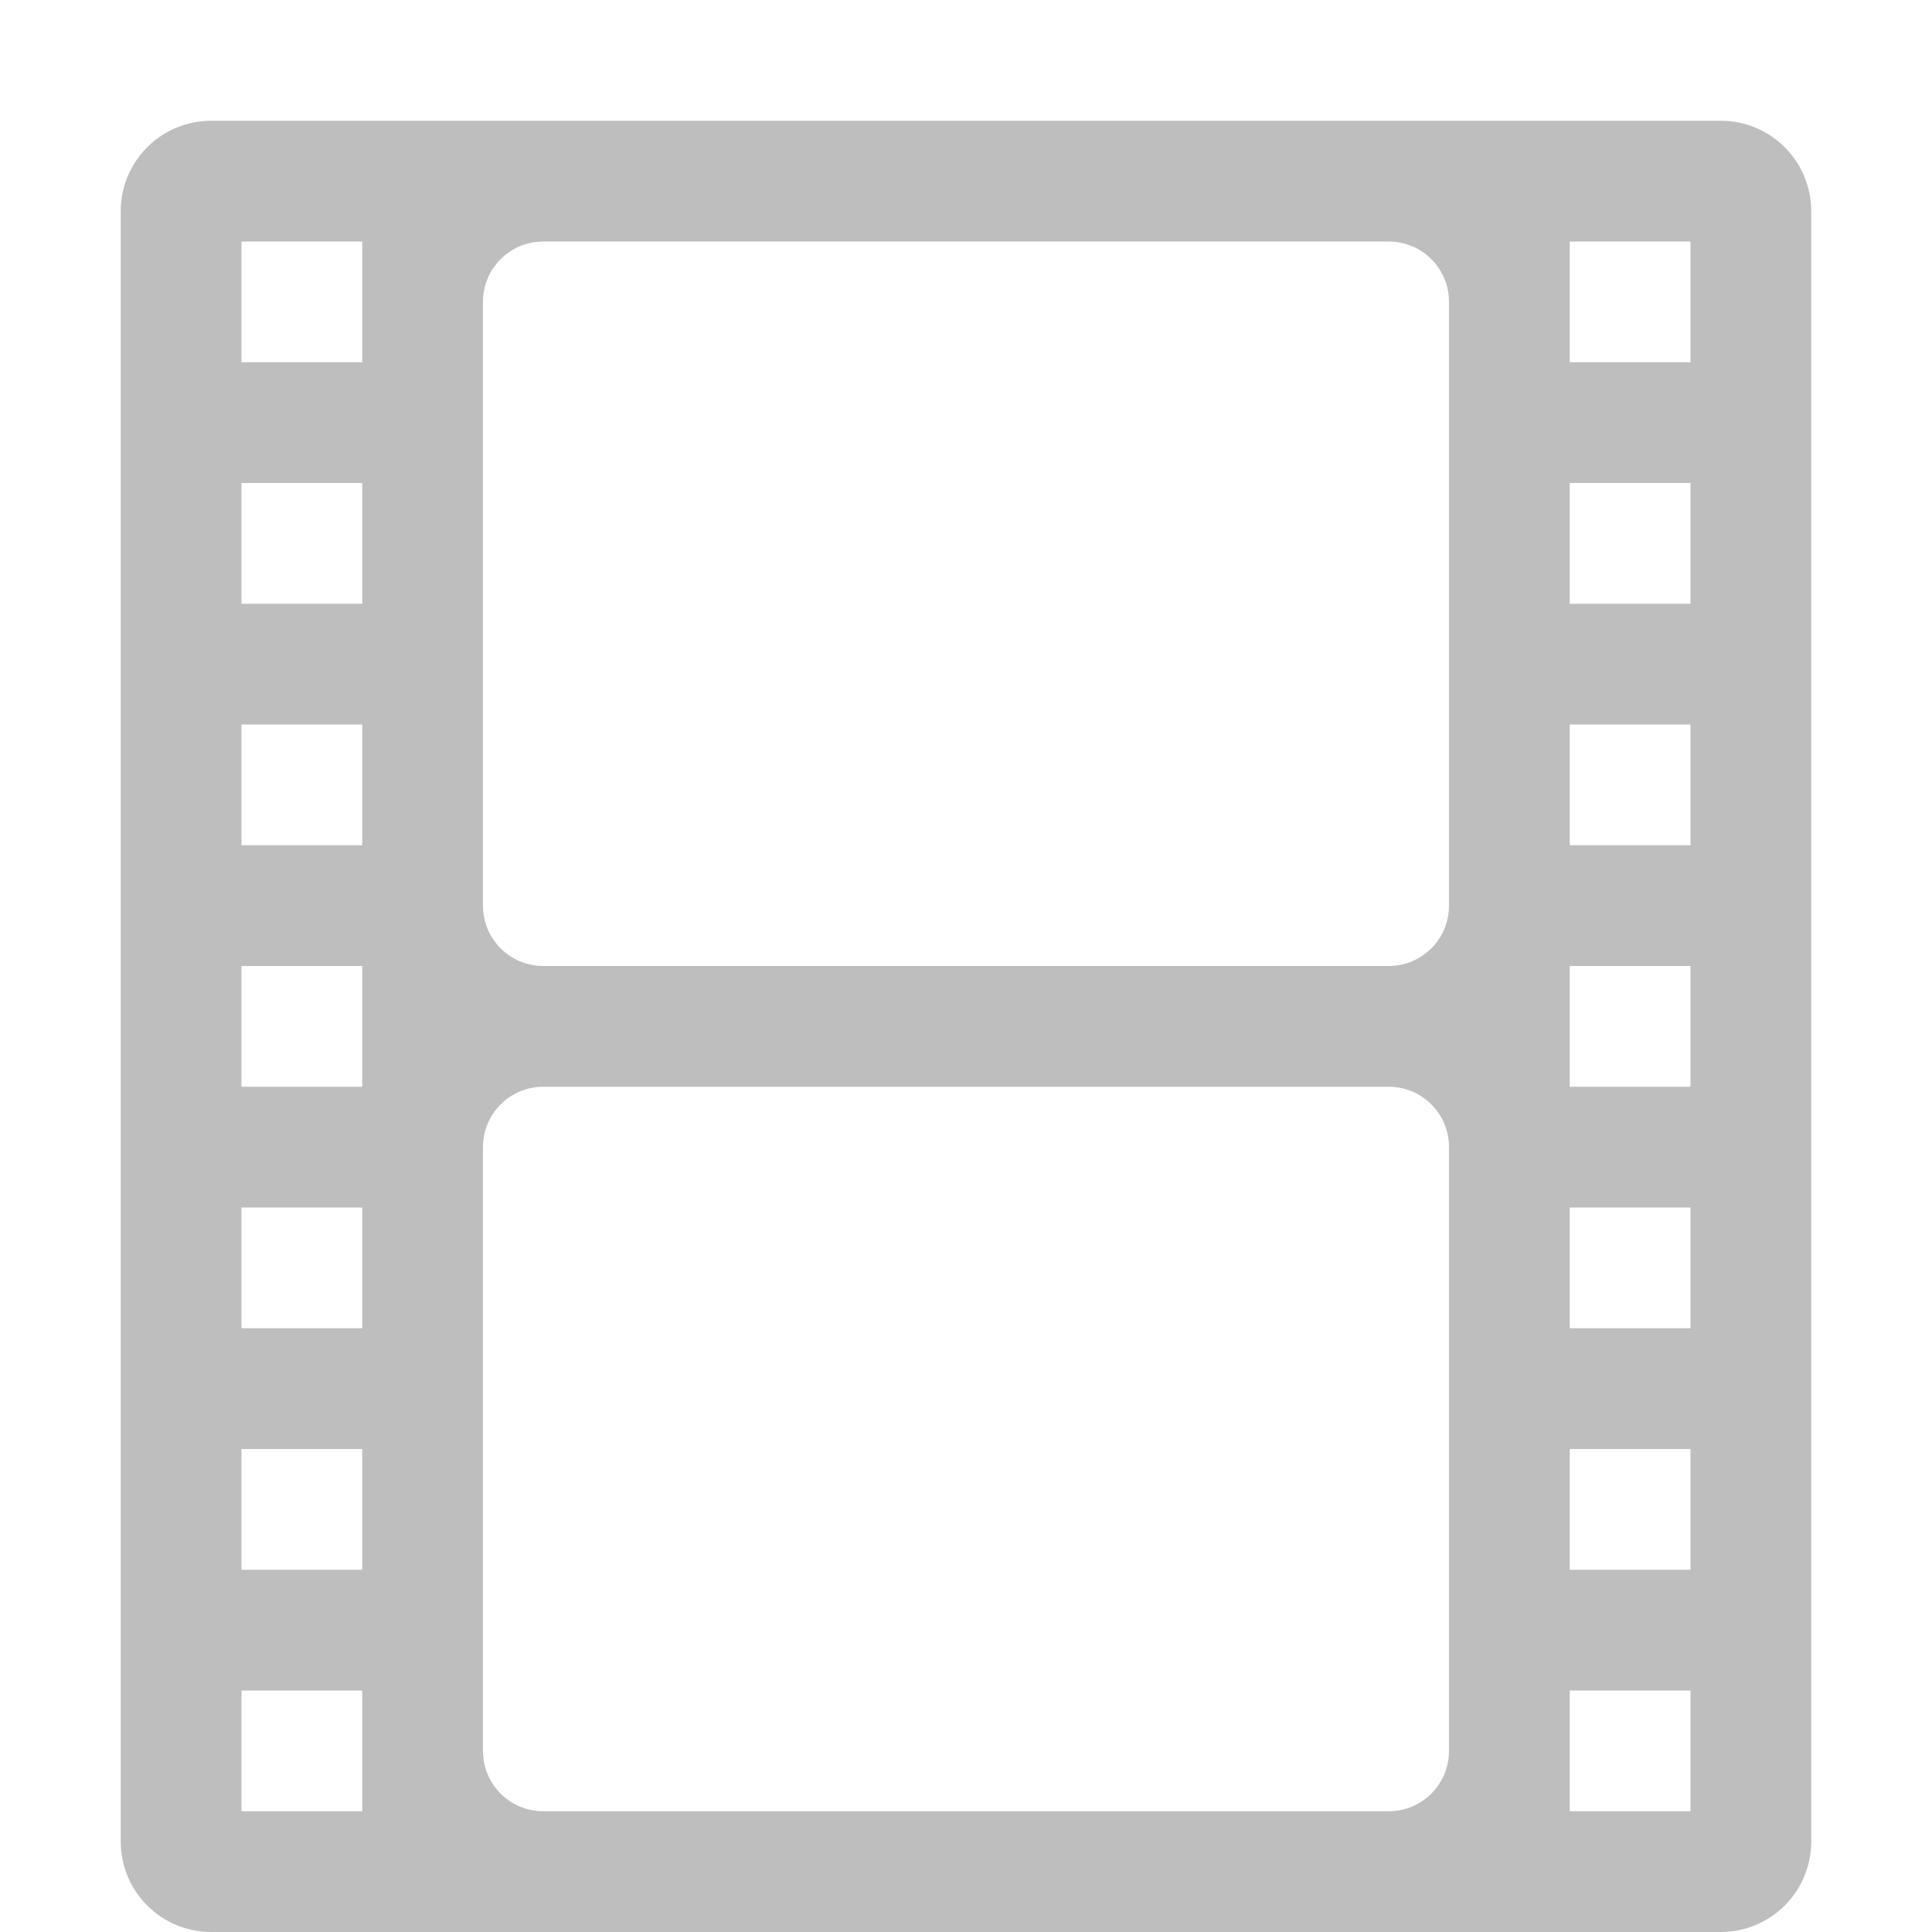
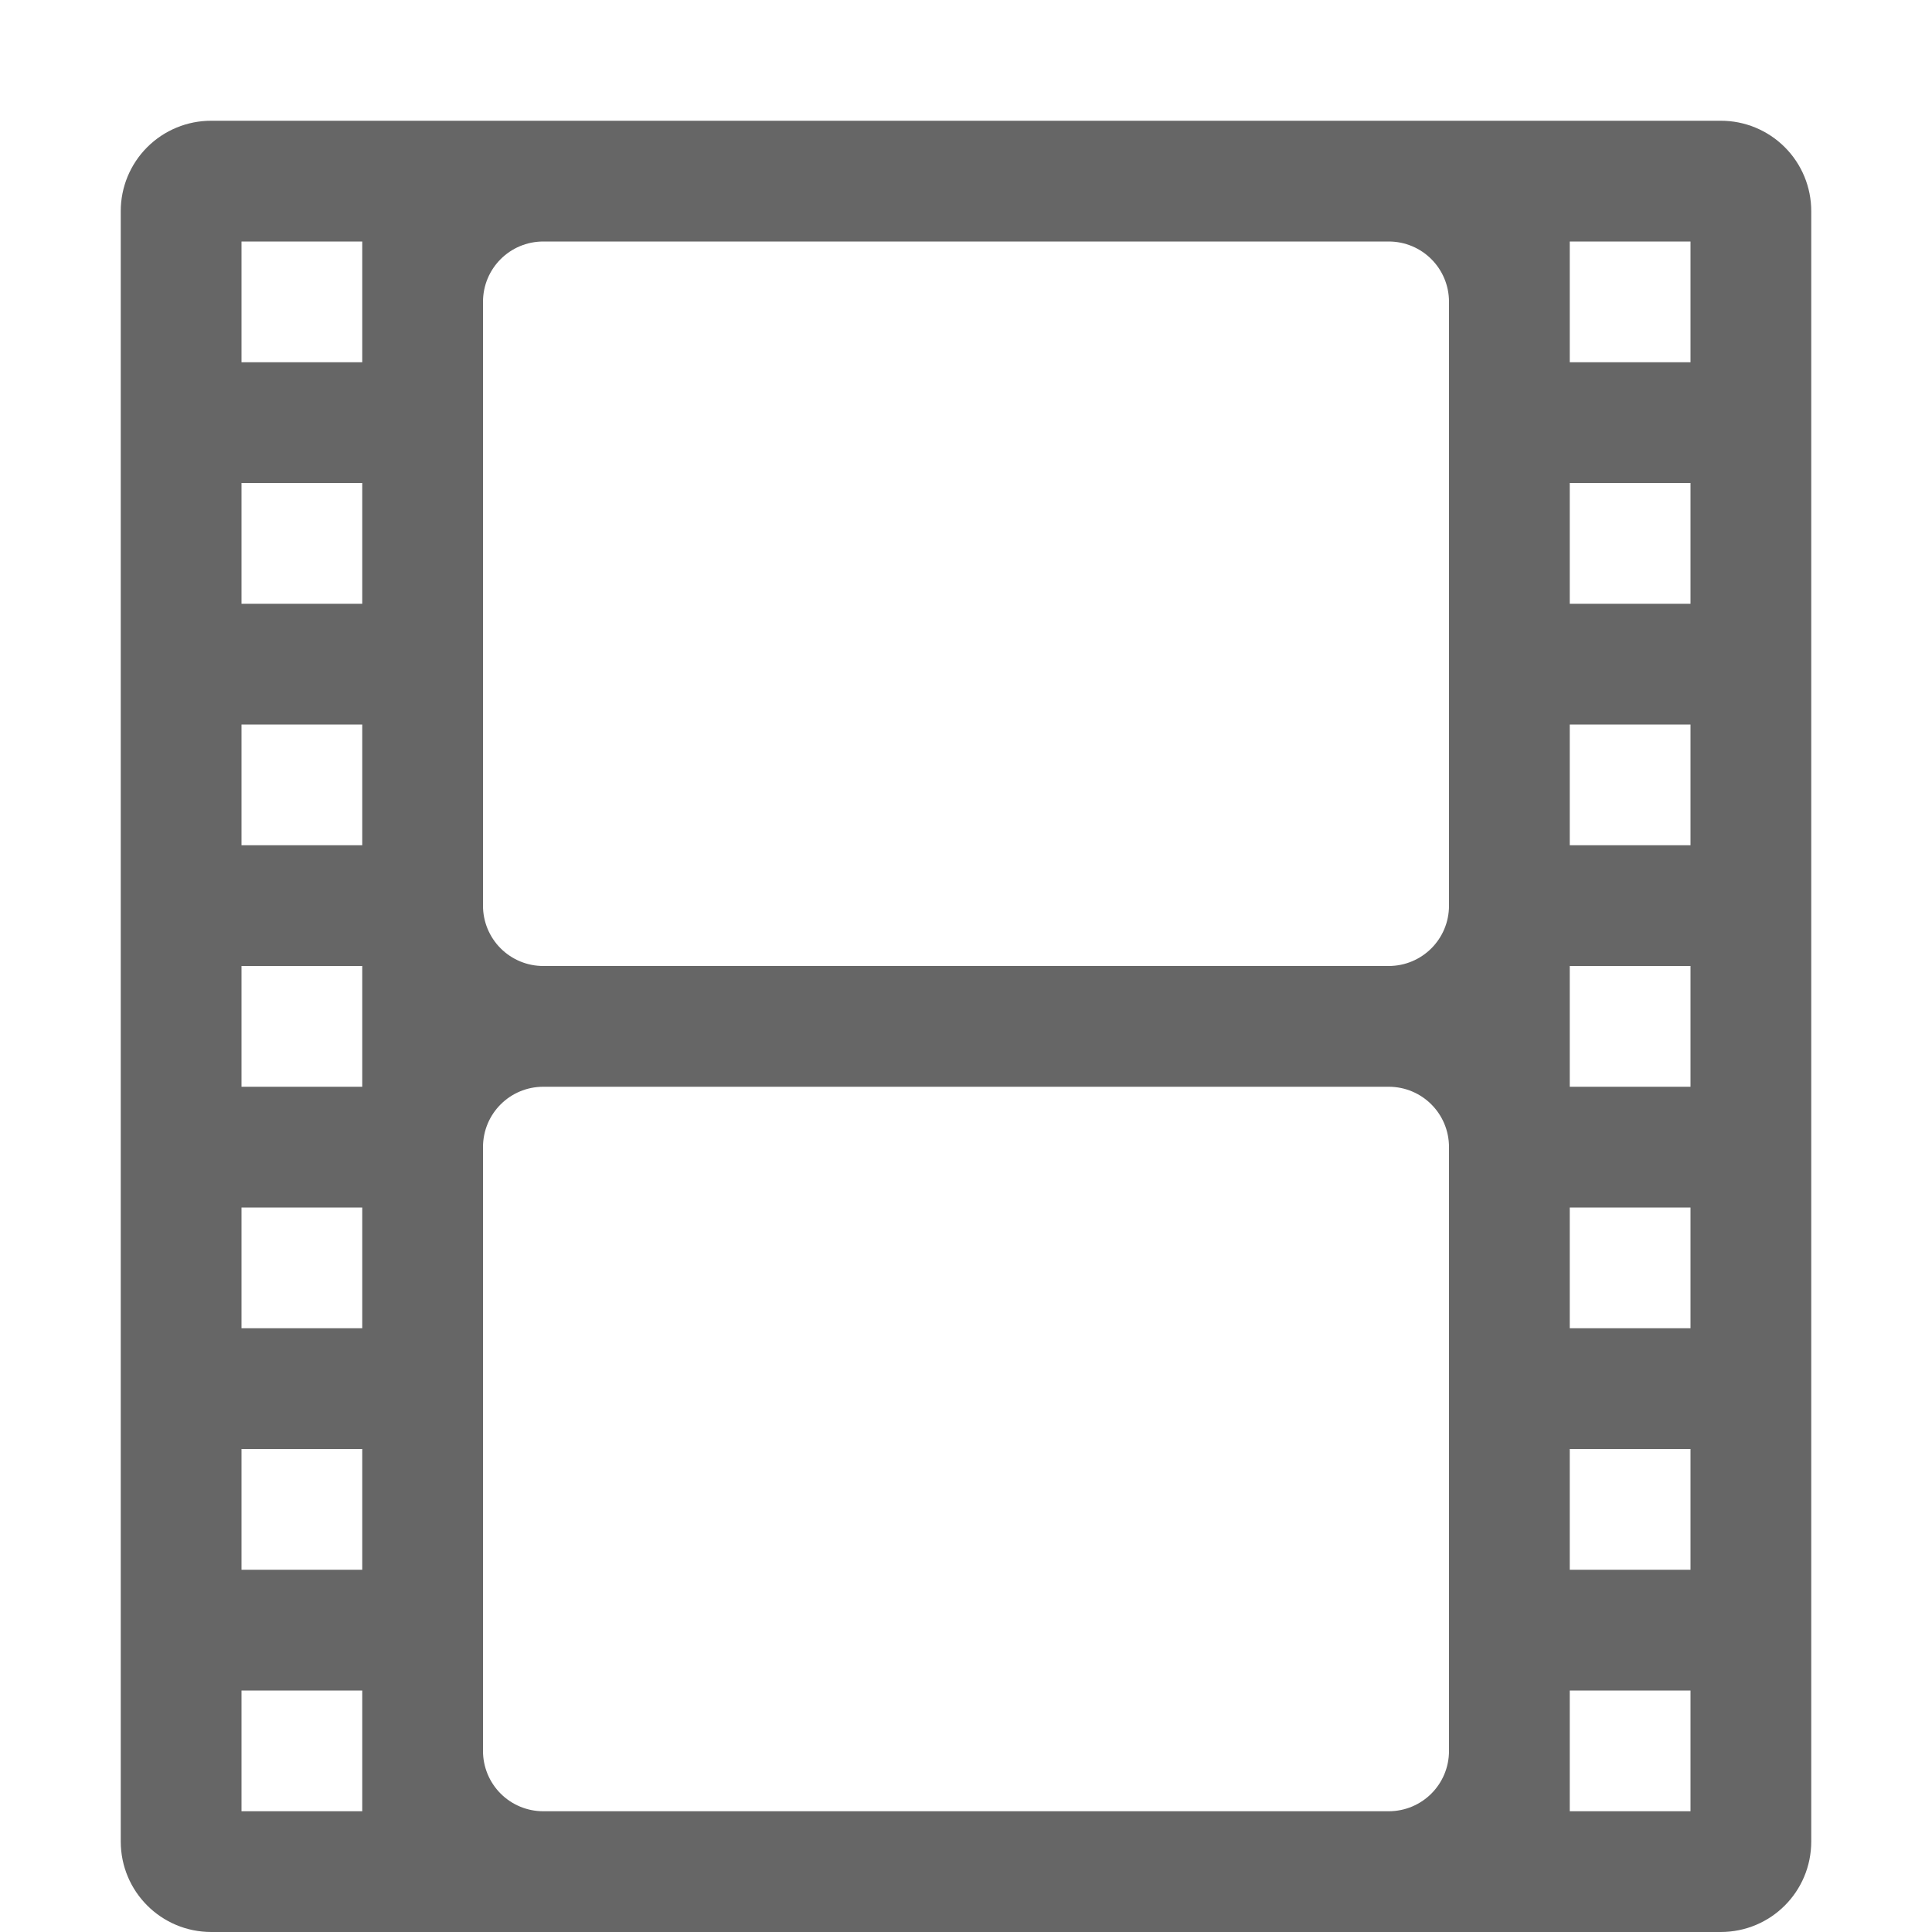
- <svg xmlns="http://www.w3.org/2000/svg" height="16" id="svg7384" version="1.1" width="16">
-   <defs id="defs7386">
-     <filter color-interpolation-filters="sRGB" id="filter7554">
-       <feBlend id="feBlend7556" in2="BackgroundImage" mode="darken" />
-     </filter>
-     <filter color-interpolation-filters="sRGB" id="filter7554-7">
-       <feBlend id="feBlend7556-6" in2="BackgroundImage" mode="darken" />
-     </filter>
-   </defs>
-   <g id="layer9" label="status" style="display:inline" transform="translate(-773.0002,478)" />
-   <g id="layer10" style="display:inline" transform="translate(-773.0002,478)" />
-   <g id="layer13" style="display:inline" transform="translate(-773.0002,478)" />
-   <g id="layer14" transform="translate(-773.0002,478)">
-     <path d="m 774.75,-477 c -0.415,0 -0.75,0.335 -0.75,0.75 l 0,13.5 c 0,0.415 0.335,0.75 0.75,0.75 l 12.5,0 c 0.415,0 0.75,-0.335 0.75,-0.75 l 0,-13.5 c 0,-0.415 -0.335,-0.75 -0.75,-0.75 l -12.5,0 z m 0.25,1 1,0 0,1 -1,0 0,-1 z m 2.5,0 7,0 c 0.277,0 0.5,0.223 0.5,0.5 l 0,5 c 0,0.277 -0.223,0.5 -0.5,0.5 l -7,0 c -0.277,0 -0.5,-0.223 -0.5,-0.5 l 0,-5 c 0,-0.277 0.223,-0.5 0.5,-0.5 z m 8.5,0 1,0 0,1 -1,0 0,-1 z m -11,2 1,0 0,1 -1,0 0,-1 z m 11,0 1,0 0,1 -1,0 0,-1 z m -11,2 1,0 0,1 -1,0 0,-1 z m 11,0 1,0 0,1 -1,0 0,-1 z m -11,2 1,0 0,1 -1,0 0,-1 z m 11,0 1,0 0,1 -1,0 0,-1 z m -8.5,1 7,0 c 0.277,0 0.5,0.223 0.5,0.5 l 0,5 c 0,0.277 -0.223,0.5 -0.5,0.5 l -7,0 c -0.277,0 -0.5,-0.223 -0.5,-0.5 l 0,-5 c 0,-0.277 0.223,-0.5 0.5,-0.5 z m -2.5,1 1,0 0,1 -1,0 0,-1 z m 11,0 1,0 0,1 -1,0 0,-1 z m -11,2 1,0 0,1 -1,0 0,-1 z m 11,0 1,0 0,1 -1,0 0,-1 z m -11,2 1,0 0,1 -1,0 0,-1 z m 11,0 1,0 0,1 -1,0 0,-1 z" id="path16862" style="color:#bebebe;fill:#bebebe;fill-opacity:1;fill-rule:nonzero;stroke:none;stroke-width:1;marker:none;visibility:visible;display:inline;overflow:visible;enable-background:accumulate" />
+ <svg xmlns="http://www.w3.org/2000/svg" height="16" width="16">
+   <g color="#bebebe" transform="translate(-1113 267)">
+     <path d="M1114.75-266a.748.748 0 0 0-.75.75v13.5c0 .415.335.75.75.75h12.5c.416 0 .75-.335.75-.75v-13.5a.748.748 0 0 0-.75-.75zm.25 1h1v1h-1zm2.5 0h7c.277 0 .5.223.5.5v5c0 .277-.223.5-.5.5h-7a.499.499 0 0 1-.5-.5v-5c0-.277.223-.5.5-.5zm8.5 0h1v1h-1zm-11 2h1v1h-1zm11 0h1v1h-1zm-11 2h1v1h-1zm11 0h1v1h-1zm-11 2h1v1h-1zm11 0h1v1h-1zm-8.5 1h7c.277 0 .5.223.5.5v5c0 .277-.223.5-.5.5h-7a.499.499 0 0 1-.5-.5v-5c0-.277.223-.5.5-.5zm-2.5 1h1v1h-1zm11 0h1v1h-1zm-11 2h1v1h-1zm11 0h1v1h-1zm-11 2h1v1h-1zm11 0h1v1h-1z" fill="#666" overflow="visible" style="marker:none" />
  </g>
-   <g id="layer15" style="display:inline" transform="translate(-773.0002,478)" />
-   <g id="g71291" style="display:inline" transform="translate(-773.0002,478)" />
-   <g id="g4953" style="display:inline" transform="translate(-773.0002,478)" />
-   <g id="layer12" style="display:inline" transform="translate(-773.0002,478)" />
</svg>
